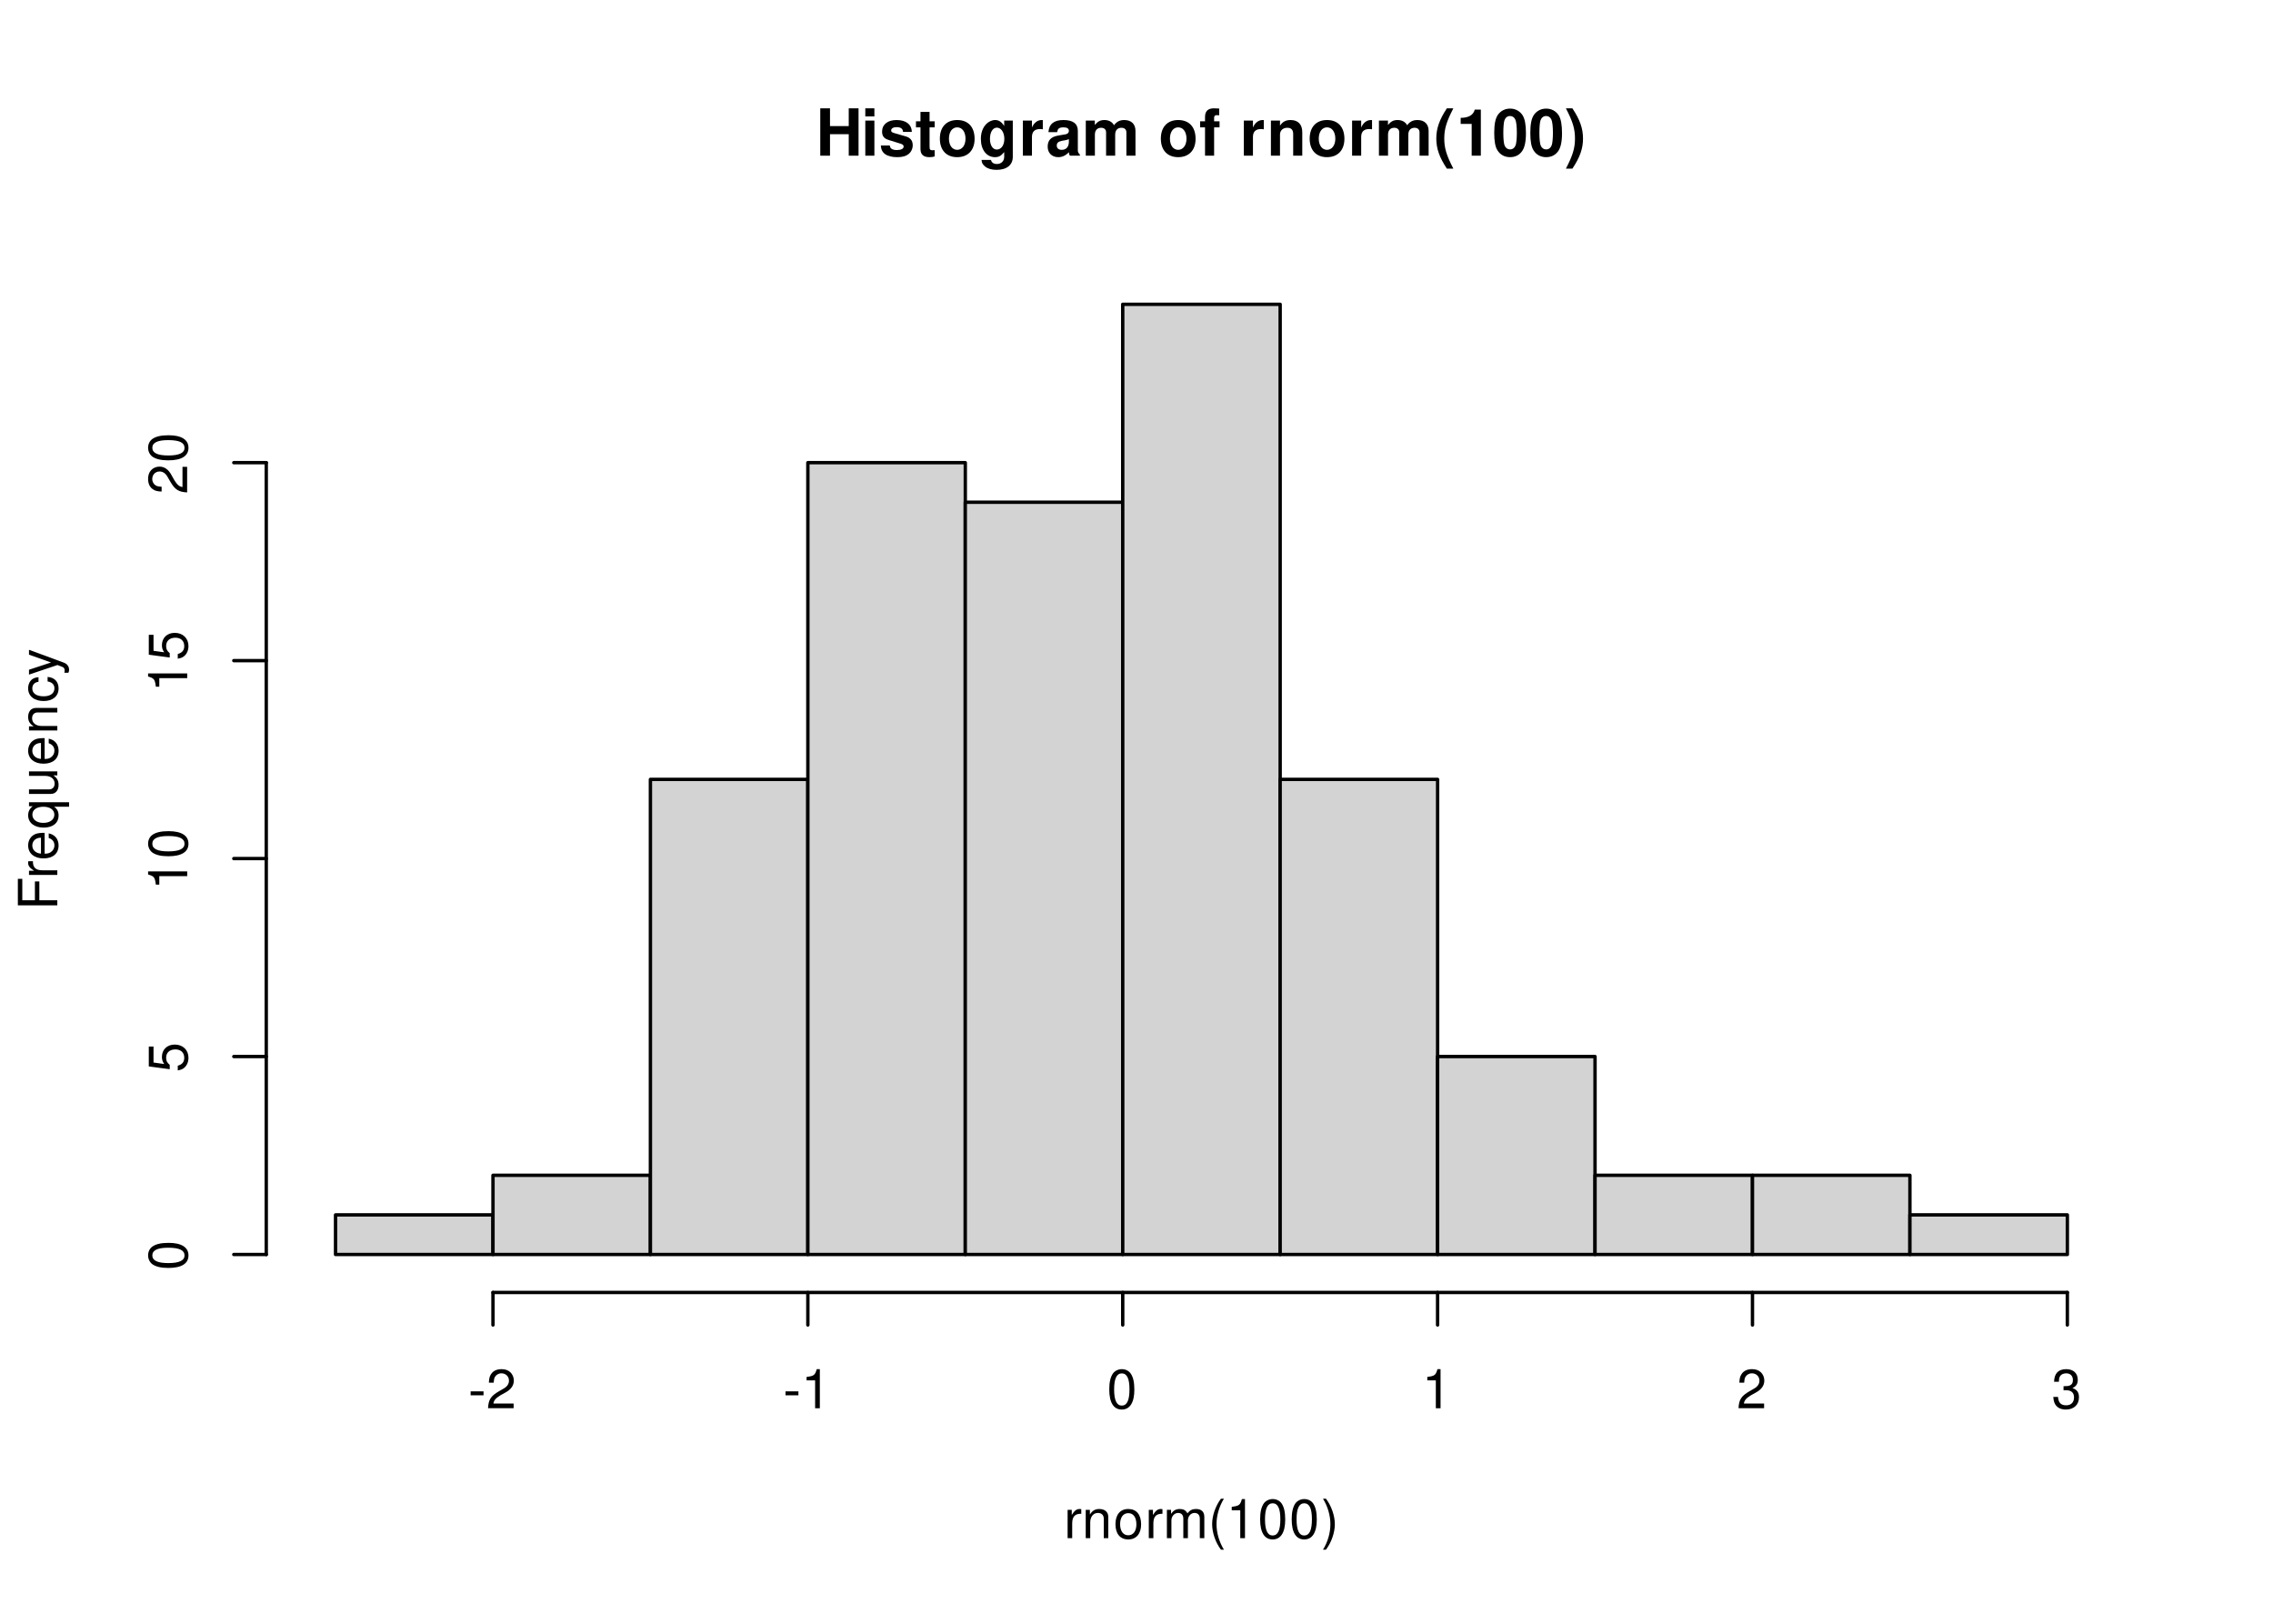
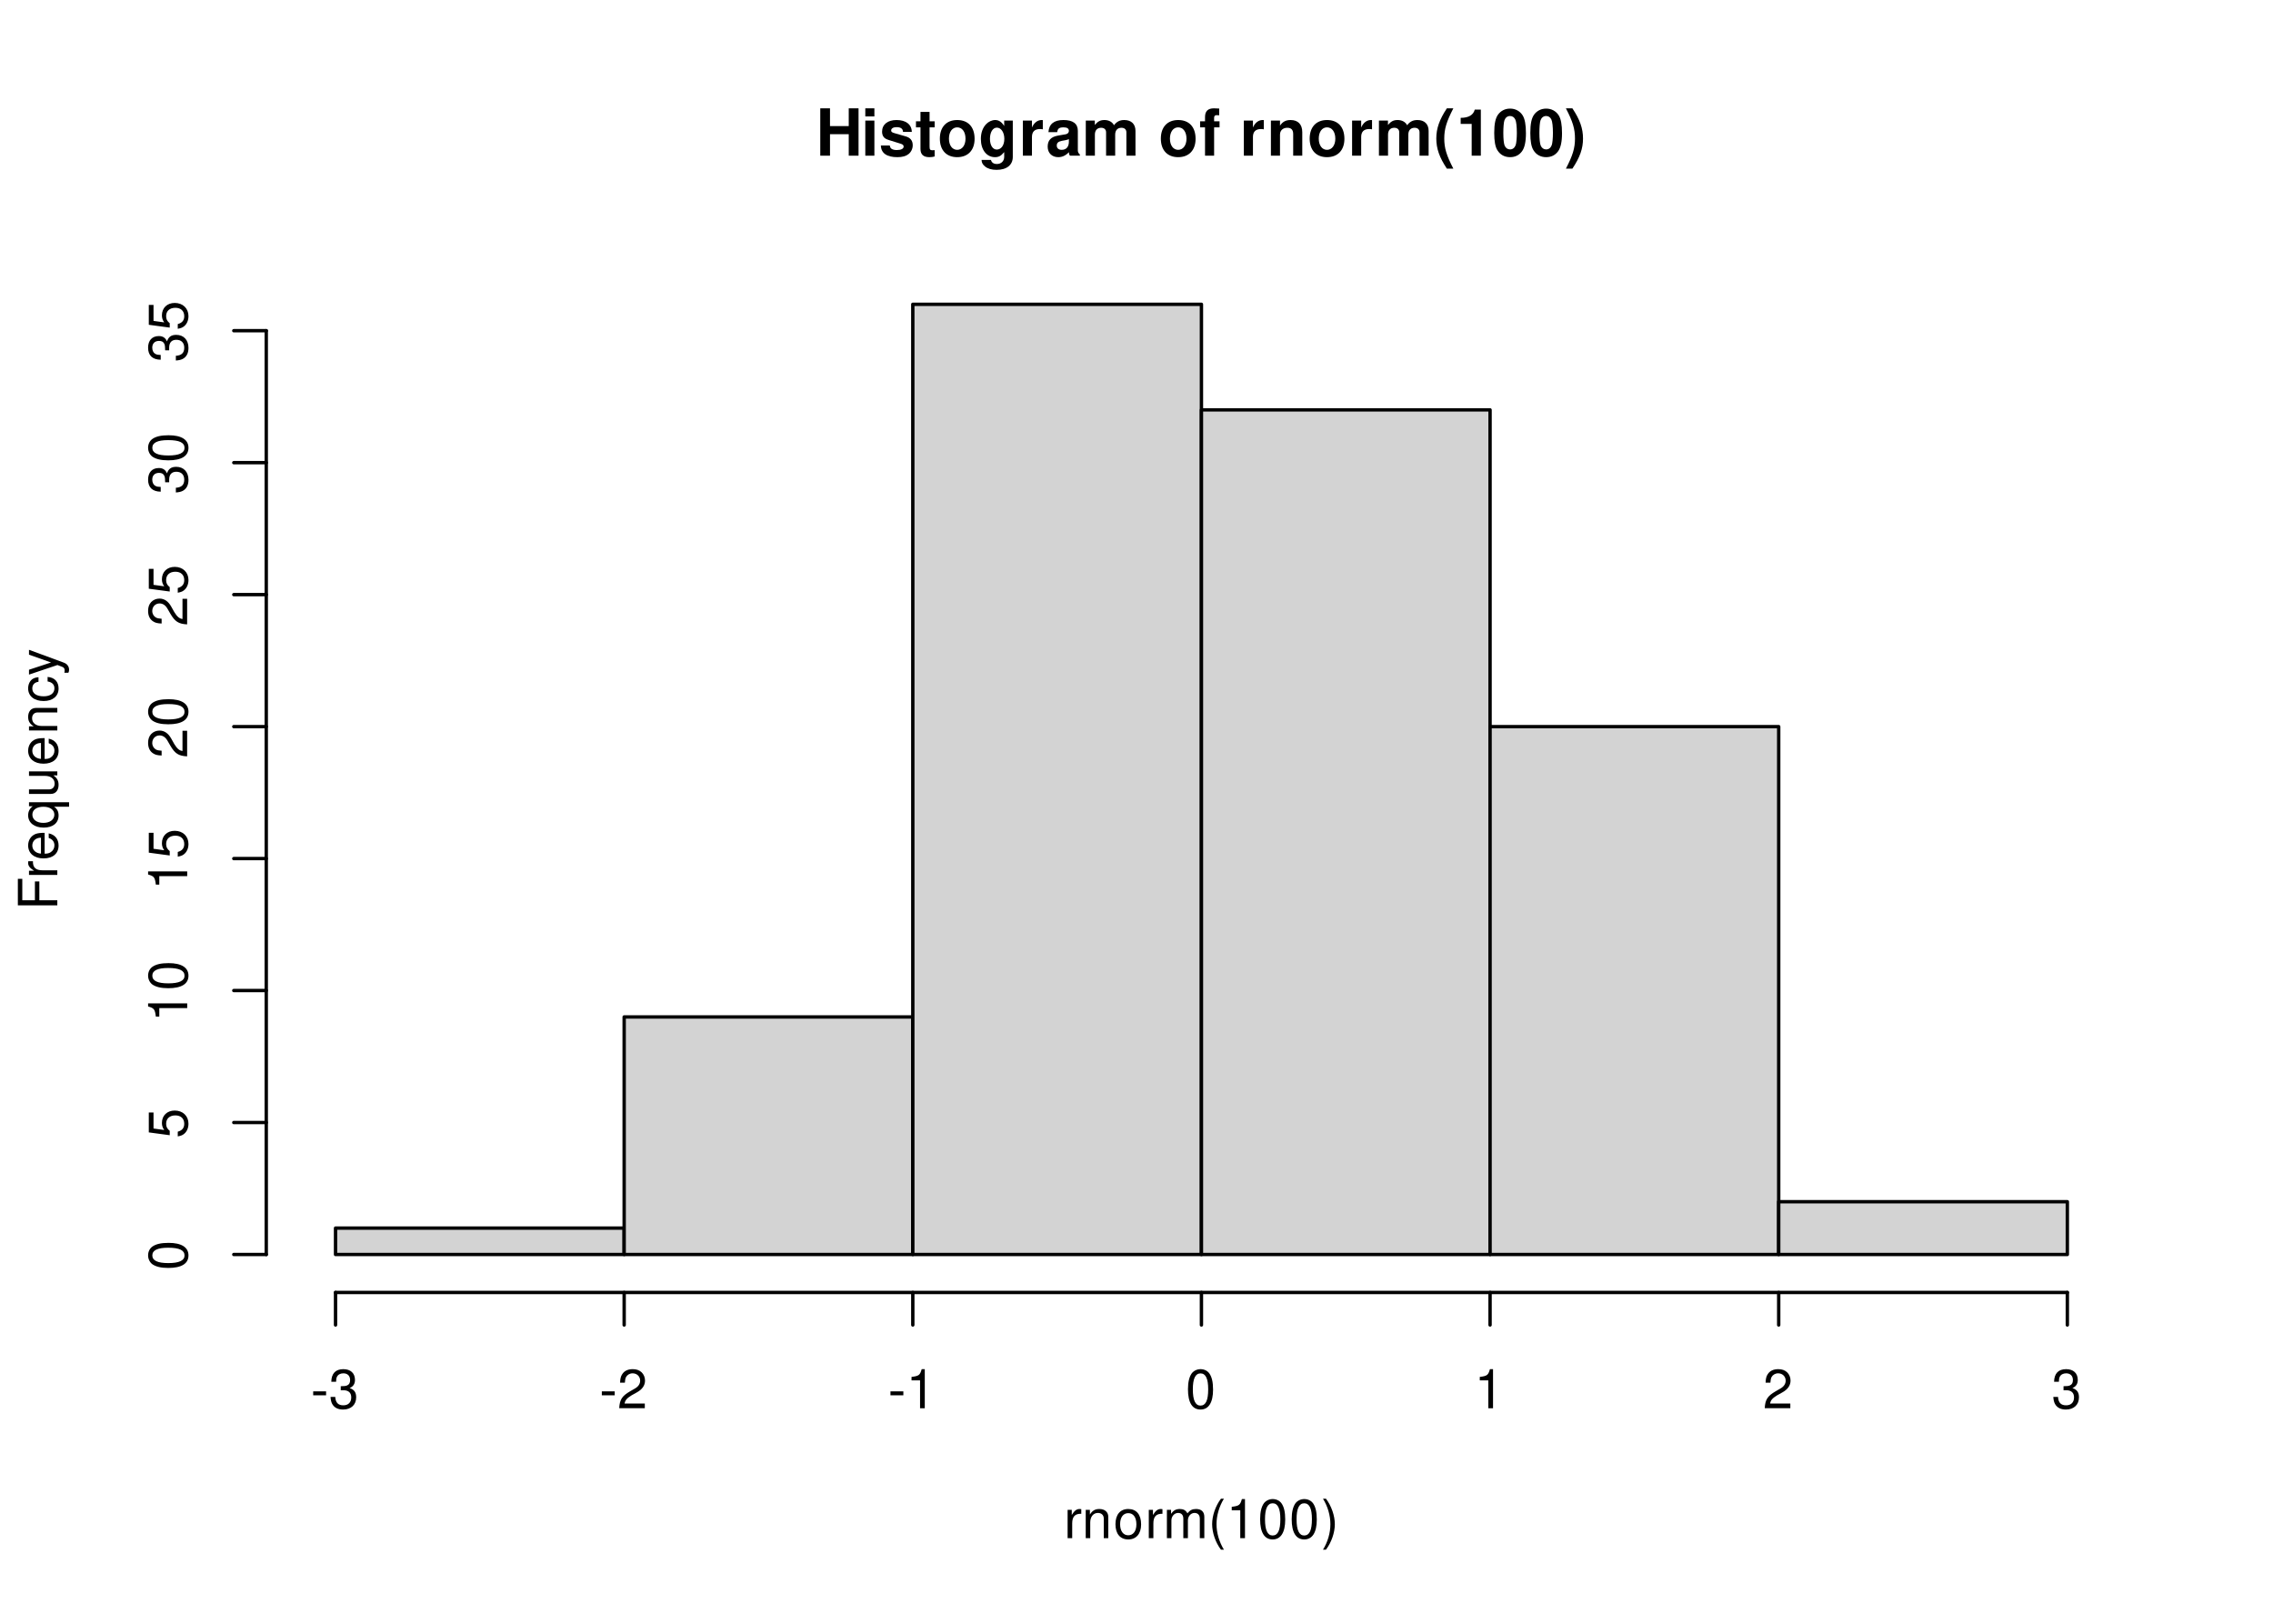
<svg xmlns="http://www.w3.org/2000/svg" xmlns:xlink="http://www.w3.org/1999/xlink" width="504pt" height="360pt" viewBox="0 0 504 360">
  <defs>
    <g>
      <g id="glyph-0-0">
        <path d="M 7.297 -4.766 L 7.297 0 L 9.469 0 L 9.469 -10.5 L 7.297 -10.5 L 7.297 -6.562 L 3.141 -6.562 L 3.141 -10.5 L 0.984 -10.5 L 0.984 0 L 3.141 0 L 3.141 -4.766 Z M 7.297 -4.766 " />
      </g>
      <g id="glyph-0-1">
        <path d="M 2.984 -7.781 L 0.969 -7.781 L 0.969 0 L 2.984 0 Z M 2.984 -10.5 L 0.969 -10.5 L 0.969 -8.703 L 2.984 -8.703 Z M 2.984 -10.5 " />
      </g>
      <g id="glyph-0-2">
        <path d="M 7.281 -5.266 C 7.25 -6.922 5.984 -7.906 3.891 -7.906 C 1.922 -7.906 0.688 -6.922 0.688 -5.312 C 0.688 -4.797 0.844 -4.344 1.125 -4.047 C 1.391 -3.781 1.641 -3.641 2.391 -3.406 L 4.797 -2.656 C 5.297 -2.5 5.469 -2.328 5.469 -2.016 C 5.469 -1.547 4.906 -1.25 3.969 -1.25 C 3.438 -1.25 3.047 -1.344 2.781 -1.531 C 2.562 -1.688 2.484 -1.844 2.391 -2.266 L 0.422 -2.266 C 0.469 -0.547 1.734 0.328 4.094 0.328 C 5.172 0.328 6 0.094 6.562 -0.359 C 7.141 -0.828 7.484 -1.547 7.484 -2.312 C 7.484 -3.312 6.984 -3.969 5.969 -4.266 L 3.422 -5 C 2.859 -5.172 2.703 -5.281 2.703 -5.609 C 2.703 -6.031 3.172 -6.328 3.875 -6.328 C 4.844 -6.328 5.312 -5.984 5.328 -5.266 Z M 7.281 -5.266 " />
      </g>
      <g id="glyph-0-3">
        <path d="M 4.344 -7.625 L 3.219 -7.625 L 3.219 -9.703 L 1.203 -9.703 L 1.203 -7.625 L 0.203 -7.625 L 0.203 -6.281 L 1.203 -6.281 L 1.203 -1.5 C 1.203 -0.281 1.844 0.328 3.172 0.328 C 3.625 0.328 3.969 0.281 4.344 0.172 L 4.344 -1.234 C 4.141 -1.203 4.031 -1.203 3.875 -1.203 C 3.344 -1.203 3.219 -1.359 3.219 -2.047 L 3.219 -6.281 L 4.344 -6.281 Z M 4.344 -7.625 " />
      </g>
      <g id="glyph-0-4">
        <path d="M 4.344 -7.906 C 1.953 -7.906 0.5 -6.344 0.5 -3.781 C 0.5 -1.219 1.953 0.328 4.344 0.328 C 6.734 0.328 8.203 -1.219 8.203 -3.734 C 8.203 -6.375 6.766 -7.906 4.344 -7.906 Z M 4.344 -6.281 C 5.453 -6.281 6.188 -5.281 6.188 -3.766 C 6.188 -2.312 5.438 -1.297 4.344 -1.297 C 3.25 -1.297 2.516 -2.297 2.516 -3.781 C 2.516 -5.281 3.25 -6.281 4.344 -6.281 Z M 4.344 -6.281 " />
      </g>
      <g id="glyph-0-5">
        <path d="M 5.766 -7.781 L 5.766 -6.578 C 5.203 -7.484 4.578 -7.906 3.766 -7.906 C 3.062 -7.906 2.312 -7.562 1.766 -7 C 1 -6.188 0.594 -5.078 0.594 -3.703 C 0.594 -1.312 1.859 0.328 3.719 0.328 C 4.547 0.328 5.062 0.062 5.766 -0.797 L 5.766 0.266 C 5.766 1.203 5.094 1.844 4.156 1.844 C 3.422 1.844 2.984 1.531 2.828 0.938 L 0.75 0.938 C 0.766 1.547 0.984 1.953 1.516 2.391 C 2.125 2.891 2.984 3.141 4.078 3.141 C 6.328 3.141 7.672 2.062 7.672 0.266 L 7.672 -7.781 Z M 4.141 -6.219 C 5.078 -6.219 5.797 -5.172 5.797 -3.734 C 5.797 -2.312 5.109 -1.359 4.109 -1.359 C 3.234 -1.359 2.609 -2.312 2.609 -3.734 C 2.609 -5.203 3.234 -6.219 4.141 -6.219 Z M 4.141 -6.219 " />
      </g>
      <g id="glyph-0-6">
        <path d="M 0.906 -7.781 L 0.906 0 L 2.922 0 L 2.922 -4.141 C 2.922 -5.312 3.516 -5.906 4.703 -5.906 C 4.906 -5.906 5.062 -5.891 5.328 -5.844 L 5.328 -7.891 C 5.219 -7.906 5.172 -7.906 5.078 -7.906 C 4.156 -7.906 3.375 -7.297 2.922 -6.25 L 2.922 -7.781 Z M 0.906 -7.781 " />
      </g>
      <g id="glyph-0-7">
        <path d="M 7.547 -0.25 C 7.203 -0.578 7.094 -0.812 7.094 -1.203 L 7.094 -5.516 C 7.094 -7.109 6 -7.906 3.906 -7.906 C 1.797 -7.906 0.703 -7.016 0.578 -5.219 L 2.516 -5.219 C 2.625 -6.016 2.953 -6.281 3.953 -6.281 C 4.719 -6.281 5.109 -6.016 5.109 -5.5 C 5.109 -5.25 4.984 -5.031 4.766 -4.891 C 4.5 -4.75 4.5 -4.75 3.5 -4.594 L 2.688 -4.453 C 1.156 -4.188 0.406 -3.406 0.406 -2 C 0.406 -0.609 1.344 0.328 2.766 0.328 C 3.625 0.328 4.406 -0.031 5.125 -0.781 C 5.125 -0.375 5.172 -0.234 5.359 0 L 7.547 0 Z M 5.109 -3.125 C 5.109 -1.953 4.531 -1.297 3.516 -1.297 C 2.844 -1.297 2.422 -1.656 2.422 -2.234 C 2.422 -2.844 2.734 -3.125 3.578 -3.297 L 4.266 -3.422 C 4.797 -3.531 4.891 -3.562 5.109 -3.672 Z M 5.109 -3.125 " />
      </g>
      <g id="glyph-0-8">
        <path d="M 0.859 -7.781 L 0.859 0 L 2.875 0 L 2.875 -4.672 C 2.875 -5.641 3.406 -6.188 4.266 -6.188 C 4.938 -6.188 5.359 -5.812 5.359 -5.188 L 5.359 0 L 7.375 0 L 7.375 -4.672 C 7.375 -5.625 7.891 -6.188 8.766 -6.188 C 9.438 -6.188 9.859 -5.812 9.859 -5.188 L 9.859 0 L 11.875 0 L 11.875 -5.5 C 11.875 -7.016 10.953 -7.906 9.391 -7.906 C 8.406 -7.906 7.719 -7.562 7.109 -6.75 C 6.734 -7.484 5.969 -7.906 5 -7.906 C 4.109 -7.906 3.531 -7.625 2.859 -6.812 L 2.859 -7.781 Z M 0.859 -7.781 " />
      </g>
      <g id="glyph-0-9">
</g>
      <g id="glyph-0-10">
        <path d="M 4.516 -7.625 L 3.312 -7.625 L 3.312 -8.391 C 3.312 -8.781 3.484 -8.984 3.859 -8.984 C 4.047 -8.984 4.234 -8.969 4.438 -8.953 L 4.438 -10.453 C 4 -10.484 3.594 -10.5 3.281 -10.5 C 1.938 -10.5 1.297 -9.875 1.297 -8.562 L 1.297 -7.625 L 0.203 -7.625 L 0.203 -6.281 L 1.297 -6.281 L 1.297 0 L 3.312 0 L 3.312 -6.281 L 4.516 -6.281 Z M 4.516 -7.625 " />
      </g>
      <g id="glyph-0-11">
        <path d="M 0.906 -7.781 L 0.906 0 L 2.922 0 L 2.922 -4.672 C 2.922 -5.594 3.562 -6.188 4.547 -6.188 C 5.422 -6.188 5.844 -5.719 5.844 -4.797 L 5.844 0 L 7.859 0 L 7.859 -5.219 C 7.859 -6.938 6.922 -7.906 5.266 -7.906 C 4.203 -7.906 3.5 -7.531 2.922 -6.656 L 2.922 -7.781 Z M 0.906 -7.781 " />
      </g>
      <g id="glyph-0-12">
        <path d="M 2.922 -10.5 C 1.266 -8 0.578 -6.031 0.578 -3.812 C 0.578 -1.578 1.266 0.375 2.922 2.875 L 4.359 2.875 C 2.828 -0.094 2.344 -1.688 2.344 -3.812 C 2.344 -5.938 2.844 -7.562 4.359 -10.5 Z M 2.922 -10.5 " />
      </g>
      <g id="glyph-0-13">
        <path d="M 3.422 -7.047 L 3.422 0 L 5.453 0 L 5.453 -10.219 L 4.109 -10.219 C 3.781 -9 2.734 -8.391 0.984 -8.391 L 0.984 -7.047 Z M 3.422 -7.047 " />
      </g>
      <g id="glyph-0-14">
        <path d="M 3.938 -10.438 C 2.844 -10.438 1.906 -9.969 1.281 -9.125 C 0.688 -8.328 0.422 -7.031 0.422 -5.047 C 0.422 -3.234 0.641 -1.953 1.141 -1.188 C 1.75 -0.203 2.734 0.328 3.938 0.328 C 5.047 0.328 5.953 -0.109 6.578 -0.969 C 7.156 -1.75 7.453 -3.062 7.453 -4.984 C 7.453 -6.859 7.219 -8.125 6.734 -8.922 C 6.125 -9.891 5.125 -10.438 3.938 -10.438 Z M 3.938 -8.797 C 4.453 -8.797 4.875 -8.516 5.109 -7.984 C 5.312 -7.547 5.438 -6.438 5.438 -5.031 C 5.438 -3.875 5.328 -2.75 5.172 -2.328 C 4.938 -1.734 4.516 -1.391 3.938 -1.391 C 3.406 -1.391 3 -1.672 2.75 -2.188 C 2.547 -2.625 2.438 -3.688 2.438 -5.062 C 2.438 -6.266 2.531 -7.422 2.688 -7.844 C 2.906 -8.453 3.359 -8.797 3.938 -8.797 Z M 3.938 -8.797 " />
      </g>
      <g id="glyph-0-15">
        <path d="M 1.75 2.875 C 3.422 0.375 4.109 -1.578 4.109 -3.797 C 4.109 -6.031 3.422 -8 1.75 -10.5 L 0.312 -10.5 C 1.859 -7.531 2.328 -5.938 2.328 -3.797 C 2.328 -1.688 1.844 -0.062 0.312 2.875 Z M 1.75 2.875 " />
      </g>
      <g id="glyph-1-0">
        <path d="M 0.828 -6.281 L 0.828 0 L 1.844 0 L 1.844 -3.266 C 1.844 -4.781 2.469 -5.453 3.859 -5.406 L 3.859 -6.438 C 3.688 -6.453 3.594 -6.469 3.469 -6.469 C 2.812 -6.469 2.328 -6.078 1.75 -5.141 L 1.75 -6.281 Z M 0.828 -6.281 " />
      </g>
      <g id="glyph-1-1">
        <path d="M 0.844 -6.281 L 0.844 0 L 1.844 0 L 1.844 -3.469 C 1.844 -4.75 2.516 -5.594 3.547 -5.594 C 4.344 -5.594 4.844 -5.109 4.844 -4.359 L 4.844 0 L 5.844 0 L 5.844 -4.75 C 5.844 -5.797 5.062 -6.469 3.859 -6.469 C 2.922 -6.469 2.312 -6.109 1.766 -5.234 L 1.766 -6.281 Z M 0.844 -6.281 " />
      </g>
      <g id="glyph-1-2">
        <path d="M 3.266 -6.469 C 1.484 -6.469 0.438 -5.203 0.438 -3.094 C 0.438 -0.969 1.484 0.281 3.281 0.281 C 5.047 0.281 6.125 -0.984 6.125 -3.047 C 6.125 -5.234 5.094 -6.469 3.266 -6.469 Z M 3.281 -5.547 C 4.406 -5.547 5.078 -4.625 5.078 -3.062 C 5.078 -1.578 4.375 -0.641 3.281 -0.641 C 2.156 -0.641 1.469 -1.578 1.469 -3.094 C 1.469 -4.625 2.156 -5.547 3.281 -5.547 Z M 3.281 -5.547 " />
      </g>
      <g id="glyph-1-3">
        <path d="M 0.844 -6.281 L 0.844 0 L 1.844 0 L 1.844 -3.953 C 1.844 -4.859 2.516 -5.594 3.328 -5.594 C 4.062 -5.594 4.484 -5.141 4.484 -4.328 L 4.484 0 L 5.5 0 L 5.5 -3.953 C 5.5 -4.859 6.156 -5.594 6.969 -5.594 C 7.703 -5.594 8.141 -5.125 8.141 -4.328 L 8.141 0 L 9.141 0 L 9.141 -4.719 C 9.141 -5.844 8.5 -6.469 7.312 -6.469 C 6.484 -6.469 5.969 -6.219 5.391 -5.516 C 5.016 -6.188 4.516 -6.469 3.703 -6.469 C 2.859 -6.469 2.297 -6.156 1.766 -5.406 L 1.766 -6.281 Z M 0.844 -6.281 " />
      </g>
      <g id="glyph-1-4">
        <path d="M 2.828 -8.75 C 1.625 -7.172 0.875 -4.984 0.875 -3.109 C 0.875 -1.219 1.625 0.969 2.828 2.547 L 3.484 2.547 C 2.438 0.828 1.844 -1.188 1.844 -3.109 C 1.844 -5.016 2.438 -7.047 3.484 -8.75 Z M 2.828 -8.75 " />
      </g>
      <g id="glyph-1-5">
        <path d="M 3.109 -6.188 L 3.109 0 L 4.156 0 L 4.156 -8.672 L 3.469 -8.672 C 3.094 -7.344 2.859 -7.156 1.219 -6.953 L 1.219 -6.188 Z M 3.109 -6.188 " />
      </g>
      <g id="glyph-1-6">
        <path d="M 3.297 -8.672 C 2.516 -8.672 1.781 -8.312 1.344 -7.734 C 0.797 -6.953 0.516 -5.812 0.516 -4.203 C 0.516 -1.266 1.469 0.281 3.297 0.281 C 5.094 0.281 6.078 -1.266 6.078 -4.125 C 6.078 -5.812 5.812 -6.938 5.25 -7.734 C 4.812 -8.328 4.109 -8.672 3.297 -8.672 Z M 3.297 -7.734 C 4.438 -7.734 5 -6.578 5 -4.219 C 5 -1.75 4.453 -0.594 3.281 -0.594 C 2.156 -0.594 1.594 -1.797 1.594 -4.188 C 1.594 -6.578 2.156 -7.734 3.297 -7.734 Z M 3.297 -7.734 " />
      </g>
      <g id="glyph-1-7">
        <path d="M 1.109 2.547 C 2.312 0.969 3.078 -1.219 3.078 -3.094 C 3.078 -4.984 2.312 -7.172 1.109 -8.75 L 0.453 -8.75 C 1.516 -7.031 2.094 -5.016 2.094 -3.094 C 2.094 -1.188 1.516 0.844 0.453 2.547 Z M 1.109 2.547 " />
      </g>
      <g id="glyph-1-8">
        <path d="M 3.406 -3.75 L 0.547 -3.75 L 0.547 -2.875 L 3.406 -2.875 Z M 3.406 -3.75 " />
      </g>
      <g id="glyph-1-9">
+         <path d="M 2.656 -4 L 3.234 -4 C 4.375 -4 4.984 -3.453 4.984 -2.406 C 4.984 -1.312 4.328 -0.656 3.234 -0.656 C 2.078 -0.656 1.516 -1.25 1.438 -2.516 L 0.391 -2.516 C 0.438 -1.828 0.547 -1.375 0.75 -0.984 C 1.203 -0.141 2.031 0.281 3.188 0.281 C 4.938 0.281 6.078 -0.781 6.078 -2.422 C 6.078 -3.531 5.656 -4.125 4.625 -4.484 C 5.422 -4.812 5.812 -5.406 5.812 -6.281 C 5.812 -7.781 4.844 -8.672 3.234 -8.672 C 1.516 -8.672 0.594 -7.719 0.562 -5.875 L 1.625 -5.875 C 1.625 -6.406 1.688 -6.703 1.812 -6.969 C 2.047 -7.469 2.578 -7.75 3.234 -7.75 C 4.172 -7.75 4.734 -7.188 4.734 -6.25 C 4.734 -5.641 4.531 -5.266 4.062 -5.062 C 3.766 -4.938 3.391 -4.891 2.656 -4.891 Z M 2.656 -4 " />
+       </g>
+       <g id="glyph-1-10">
        <path d="M 6.078 -1.047 L 1.594 -1.047 C 1.703 -1.766 2.094 -2.219 3.125 -2.859 L 4.328 -3.531 C 5.516 -4.188 6.125 -5.078 6.125 -6.141 C 6.125 -6.859 5.844 -7.531 5.344 -8 C 4.844 -8.453 4.219 -8.672 3.406 -8.672 C 2.328 -8.672 1.531 -8.297 1.062 -7.547 C 0.75 -7.094 0.625 -6.547 0.594 -5.672 L 1.656 -5.672 C 1.688 -6.266 1.766 -6.609 1.906 -6.906 C 2.188 -7.422 2.734 -7.75 3.375 -7.75 C 4.328 -7.75 5.047 -7.062 5.047 -6.125 C 5.047 -5.422 4.656 -4.828 3.906 -4.391 L 2.797 -3.75 C 1.016 -2.719 0.5 -1.906 0.406 -0.016 L 6.078 -0.016 Z M 6.078 -1.047 " />
-       </g>
-       <g id="glyph-1-10">
-         <path d="M 2.656 -4 L 3.234 -4 C 4.375 -4 4.984 -3.453 4.984 -2.406 C 4.984 -1.312 4.328 -0.656 3.234 -0.656 C 2.078 -0.656 1.516 -1.25 1.438 -2.516 L 0.391 -2.516 C 0.438 -1.828 0.547 -1.375 0.75 -0.984 C 1.203 -0.141 2.031 0.281 3.188 0.281 C 4.938 0.281 6.078 -0.781 6.078 -2.422 C 6.078 -3.531 5.656 -4.125 4.625 -4.484 C 5.422 -4.812 5.812 -5.406 5.812 -6.281 C 5.812 -7.781 4.844 -8.672 3.234 -8.672 C 1.516 -8.672 0.594 -7.719 0.562 -5.875 L 1.625 -5.875 C 1.625 -6.406 1.688 -6.703 1.812 -6.969 C 2.047 -7.469 2.578 -7.75 3.234 -7.75 C 4.172 -7.75 4.734 -7.188 4.734 -6.25 C 4.734 -5.641 4.531 -5.266 4.062 -5.062 C 3.766 -4.938 3.391 -4.891 2.656 -4.891 Z M 2.656 -4 " />
      </g>
      <g id="glyph-2-0">
        <path d="M -3.984 -2.203 L -3.984 -6.375 L -4.969 -6.375 L -4.969 -2.203 L -7.766 -2.203 L -7.766 -6.953 L -8.75 -6.953 L -8.75 -1.078 L 0 -1.078 L 0 -2.203 Z M -3.984 -2.203 " />
      </g>
      <g id="glyph-2-1">
        <path d="M -6.281 -0.828 L 0 -0.828 L 0 -1.844 L -3.266 -1.844 C -4.781 -1.844 -5.453 -2.469 -5.406 -3.859 L -6.438 -3.859 C -6.453 -3.688 -6.469 -3.594 -6.469 -3.469 C -6.469 -2.812 -6.078 -2.328 -5.141 -1.75 L -6.281 -1.75 Z M -6.281 -0.828 " />
      </g>
      <g id="glyph-2-2">
        <path d="M -2.812 -6.156 C -3.766 -6.156 -4.344 -6.078 -4.812 -5.906 C -5.844 -5.5 -6.469 -4.531 -6.469 -3.359 C -6.469 -1.609 -5.141 -0.484 -3.062 -0.484 C -0.984 -0.484 0.281 -1.562 0.281 -3.344 C 0.281 -4.781 -0.547 -5.766 -1.906 -6.031 L -1.906 -5.016 C -1.078 -4.734 -0.641 -4.172 -0.641 -3.375 C -0.641 -2.734 -0.938 -2.203 -1.469 -1.859 C -1.828 -1.625 -2.188 -1.531 -2.812 -1.531 Z M -3.625 -1.547 C -4.781 -1.625 -5.547 -2.344 -5.547 -3.344 C -5.547 -4.375 -4.75 -5.078 -3.625 -5.078 Z M -3.625 -1.547 " />
      </g>
      <g id="glyph-2-3">
        <path d="M 2.609 -5.938 L -6.281 -5.938 L -6.281 -5.047 L -5.453 -5.047 C -6.109 -4.578 -6.469 -3.875 -6.469 -3.047 C -6.469 -1.391 -5.109 -0.312 -3.031 -0.312 C -0.984 -0.312 0.281 -1.328 0.281 -3 C 0.281 -3.875 -0.031 -4.469 -0.719 -4.938 L 2.609 -4.938 Z M -5.531 -3.188 C -5.531 -4.266 -4.578 -4.938 -3.062 -4.938 C -1.625 -4.938 -0.656 -4.25 -0.656 -3.188 C -0.656 -2.094 -1.625 -1.359 -3.094 -1.359 C -4.562 -1.359 -5.531 -2.094 -5.531 -3.188 Z M -5.531 -3.188 " />
      </g>
      <g id="glyph-2-4">
        <path d="M 0 -5.781 L -6.281 -5.781 L -6.281 -4.781 L -2.719 -4.781 C -1.438 -4.781 -0.594 -4.109 -0.594 -3.078 C -0.594 -2.281 -1.078 -1.781 -1.844 -1.781 L -6.281 -1.781 L -6.281 -0.781 L -1.438 -0.781 C -0.391 -0.781 0.281 -1.562 0.281 -2.781 C 0.281 -3.703 -0.047 -4.297 -0.875 -4.891 L 0 -4.891 Z M 0 -5.781 " />
      </g>
      <g id="glyph-2-5">
        <path d="M -6.281 -0.844 L 0 -0.844 L 0 -1.844 L -3.469 -1.844 C -4.75 -1.844 -5.594 -2.516 -5.594 -3.547 C -5.594 -4.344 -5.109 -4.844 -4.359 -4.844 L 0 -4.844 L 0 -5.844 L -4.75 -5.844 C -5.797 -5.844 -6.469 -5.062 -6.469 -3.859 C -6.469 -2.922 -6.109 -2.312 -5.234 -1.766 L -6.281 -1.766 Z M -6.281 -0.844 " />
      </g>
      <g id="glyph-2-6">
        <path d="M -4.172 -5.656 C -4.781 -5.609 -5.188 -5.469 -5.531 -5.234 C -6.125 -4.797 -6.469 -4.047 -6.469 -3.172 C -6.469 -1.469 -5.125 -0.375 -3.031 -0.375 C -1.016 -0.375 0.281 -1.453 0.281 -3.156 C 0.281 -4.656 -0.625 -5.609 -2.156 -5.719 L -2.156 -4.719 C -1.156 -4.547 -0.641 -4.031 -0.641 -3.188 C -0.641 -2.078 -1.547 -1.422 -3.031 -1.422 C -4.609 -1.422 -5.547 -2.062 -5.547 -3.156 C -5.547 -4 -5.047 -4.531 -4.172 -4.641 Z M -4.172 -5.656 " />
      </g>
      <g id="glyph-2-7">
        <path d="M -6.281 -4.656 L -1.391 -2.922 L -6.281 -1.312 L -6.281 -0.234 L 0.031 -2.359 L 1.016 -1.984 C 1.469 -1.812 1.625 -1.594 1.625 -1.172 C 1.625 -1.016 1.609 -0.859 1.562 -0.641 L 2.453 -0.641 C 2.562 -0.859 2.609 -1.062 2.609 -1.312 C 2.609 -1.641 2.516 -1.984 2.312 -2.25 C 2.094 -2.562 1.828 -2.75 1.312 -2.938 L -6.281 -5.734 Z M -6.281 -4.656 " />
      </g>
      <g id="glyph-2-8">
        <path d="M -8.672 -3.297 C -8.672 -2.516 -8.312 -1.781 -7.734 -1.344 C -6.953 -0.797 -5.812 -0.516 -4.203 -0.516 C -1.266 -0.516 0.281 -1.469 0.281 -3.297 C 0.281 -5.094 -1.266 -6.078 -4.125 -6.078 C -5.812 -6.078 -6.938 -5.812 -7.734 -5.25 C -8.328 -4.812 -8.672 -4.109 -8.672 -3.297 Z M -7.734 -3.297 C -7.734 -4.438 -6.578 -5 -4.219 -5 C -1.75 -5 -0.594 -4.453 -0.594 -3.281 C -0.594 -2.156 -1.797 -1.594 -4.188 -1.594 C -6.578 -1.594 -7.734 -2.156 -7.734 -3.297 Z M -7.734 -3.297 " />
      </g>
      <g id="glyph-2-9">
        <path d="M -8.516 -5.719 L -8.516 -1.312 L -3.875 -0.688 L -3.875 -1.656 C -4.469 -2.141 -4.672 -2.562 -4.672 -3.234 C -4.672 -4.375 -3.891 -5.078 -2.625 -5.078 C -1.406 -5.078 -0.656 -4.375 -0.656 -3.219 C -0.656 -2.297 -1.125 -1.734 -2.094 -1.469 L -2.094 -0.422 C -1.391 -0.562 -1.062 -0.688 -0.75 -0.938 C -0.094 -1.422 0.281 -2.281 0.281 -3.234 C 0.281 -4.953 -0.969 -6.156 -2.766 -6.156 C -4.453 -6.156 -5.609 -5.047 -5.609 -3.406 C -5.609 -2.812 -5.453 -2.328 -5.094 -1.844 L -7.469 -2.172 L -7.469 -5.719 Z M -8.516 -5.719 " />
      </g>
      <g id="glyph-2-10">
        <path d="M -6.188 -3.109 L 0 -3.109 L 0 -4.156 L -8.672 -4.156 L -8.672 -3.469 C -7.344 -3.094 -7.156 -2.859 -6.953 -1.219 L -6.188 -1.219 Z M -6.188 -3.109 " />
      </g>
      <g id="glyph-2-11">
        <path d="M -1.047 -6.078 L -1.047 -1.594 C -1.766 -1.703 -2.219 -2.094 -2.859 -3.125 L -3.531 -4.328 C -4.188 -5.516 -5.078 -6.125 -6.141 -6.125 C -6.859 -6.125 -7.531 -5.844 -8 -5.344 C -8.453 -4.844 -8.672 -4.219 -8.672 -3.406 C -8.672 -2.328 -8.297 -1.531 -7.547 -1.062 C -7.094 -0.75 -6.547 -0.625 -5.672 -0.594 L -5.672 -1.656 C -6.266 -1.688 -6.609 -1.766 -6.906 -1.906 C -7.422 -2.188 -7.75 -2.734 -7.75 -3.375 C -7.75 -4.328 -7.062 -5.047 -6.125 -5.047 C -5.422 -5.047 -4.828 -4.656 -4.391 -3.906 L -3.75 -2.797 C -2.719 -1.016 -1.906 -0.5 -0.016 -0.406 L -0.016 -6.078 Z M -1.047 -6.078 " />
+       </g>
+       <g id="glyph-2-12">
+         <path d="M -4 -2.656 L -4 -3.234 C -4 -4.375 -3.453 -4.984 -2.406 -4.984 C -1.312 -4.984 -0.656 -4.328 -0.656 -3.234 C -0.656 -2.078 -1.25 -1.516 -2.516 -1.438 L -2.516 -0.391 C -1.828 -0.438 -1.375 -0.547 -0.984 -0.75 C -0.141 -1.203 0.281 -2.031 0.281 -3.188 C 0.281 -4.938 -0.781 -6.078 -2.422 -6.078 C -3.531 -6.078 -4.125 -5.656 -4.484 -4.625 C -4.812 -5.422 -5.406 -5.812 -6.281 -5.812 C -7.781 -5.812 -8.672 -4.844 -8.672 -3.234 C -8.672 -1.516 -7.719 -0.594 -5.875 -0.562 L -5.875 -1.625 C -6.406 -1.625 -6.703 -1.688 -6.969 -1.812 C -7.469 -2.047 -7.75 -2.578 -7.75 -3.234 C -7.75 -4.172 -7.188 -4.734 -6.25 -4.734 C -5.641 -4.734 -5.266 -4.531 -5.062 -4.062 C -4.938 -3.766 -4.891 -3.391 -4.891 -2.656 Z M -4 -2.656 " />
      </g>
    </g>
  </defs>
  <rect x="-50.4" y="-36" width="604.8" height="432" fill="rgb(100%, 100%, 100%)" fill-opacity="1" />
  <g fill="rgb(0%, 0%, 0%)" fill-opacity="1">
    <use xlink:href="#glyph-0-0" x="180.898" y="34.517" />
    <use xlink:href="#glyph-0-1" x="190.898" y="34.517" />
    <use xlink:href="#glyph-0-2" x="194.898" y="34.517" />
    <use xlink:href="#glyph-0-3" x="202.898" y="34.517" />
    <use xlink:href="#glyph-0-4" x="207.898" y="34.517" />
    <use xlink:href="#glyph-0-5" x="216.898" y="34.517" />
    <use xlink:href="#glyph-0-6" x="225.898" y="34.517" />
    <use xlink:href="#glyph-0-7" x="231.898" y="34.517" />
    <use xlink:href="#glyph-0-8" x="239.898" y="34.517" />
    <use xlink:href="#glyph-0-9" x="252.898" y="34.517" />
    <use xlink:href="#glyph-0-4" x="256.898" y="34.517" />
    <use xlink:href="#glyph-0-10" x="265.898" y="34.517" />
    <use xlink:href="#glyph-0-9" x="270.898" y="34.517" />
    <use xlink:href="#glyph-0-6" x="274.898" y="34.517" />
    <use xlink:href="#glyph-0-11" x="280.898" y="34.517" />
    <use xlink:href="#glyph-0-4" x="289.898" y="34.517" />
    <use xlink:href="#glyph-0-6" x="298.898" y="34.517" />
    <use xlink:href="#glyph-0-8" x="304.898" y="34.517" />
    <use xlink:href="#glyph-0-12" x="317.898" y="34.517" />
    <use xlink:href="#glyph-0-13" x="322.898" y="34.517" />
    <use xlink:href="#glyph-0-14" x="330.898" y="34.517" />
    <use xlink:href="#glyph-0-14" x="338.898" y="34.517" />
    <use xlink:href="#glyph-0-15" x="346.898" y="34.517" />
  </g>
  <g fill="rgb(0%, 0%, 0%)" fill-opacity="1">
    <use xlink:href="#glyph-1-0" x="235.898" y="341.029" />
    <use xlink:href="#glyph-1-1" x="239.898" y="341.029" />
    <use xlink:href="#glyph-1-2" x="246.898" y="341.029" />
    <use xlink:href="#glyph-1-0" x="253.898" y="341.029" />
    <use xlink:href="#glyph-1-3" x="257.898" y="341.029" />
    <use xlink:href="#glyph-1-4" x="267.898" y="341.029" />
    <use xlink:href="#glyph-1-5" x="271.898" y="341.029" />
    <use xlink:href="#glyph-1-6" x="278.898" y="341.029" />
    <use xlink:href="#glyph-1-6" x="285.898" y="341.029" />
    <use xlink:href="#glyph-1-7" x="292.898" y="341.029" />
  </g>
  <g fill="rgb(0%, 0%, 0%)" fill-opacity="1">
    <use xlink:href="#glyph-2-0" x="12.709" y="201.801" />
    <use xlink:href="#glyph-2-1" x="12.709" y="194.801" />
    <use xlink:href="#glyph-2-2" x="12.709" y="190.801" />
    <use xlink:href="#glyph-2-3" x="12.709" y="183.801" />
    <use xlink:href="#glyph-2-4" x="12.709" y="176.801" />
    <use xlink:href="#glyph-2-2" x="12.709" y="169.801" />
    <use xlink:href="#glyph-2-5" x="12.709" y="162.801" />
    <use xlink:href="#glyph-2-6" x="12.709" y="155.801" />
    <use xlink:href="#glyph-2-7" x="12.709" y="149.801" />
  </g>
-   <path fill="none" stroke-width="0.75" stroke-linecap="round" stroke-linejoin="round" stroke="rgb(0%, 0%, 0%)" stroke-opacity="1" stroke-miterlimit="10" d="M 109.309 286.559 L 458.398 286.559 " />
-   <path fill="none" stroke-width="0.75" stroke-linecap="round" stroke-linejoin="round" stroke="rgb(0%, 0%, 0%)" stroke-opacity="1" stroke-miterlimit="10" d="M 109.309 286.559 L 109.309 293.762 " />
-   <path fill="none" stroke-width="0.75" stroke-linecap="round" stroke-linejoin="round" stroke="rgb(0%, 0%, 0%)" stroke-opacity="1" stroke-miterlimit="10" d="M 179.129 286.559 L 179.129 293.762 " />
-   <path fill="none" stroke-width="0.75" stroke-linecap="round" stroke-linejoin="round" stroke="rgb(0%, 0%, 0%)" stroke-opacity="1" stroke-miterlimit="10" d="M 248.945 286.559 L 248.945 293.762 " />
-   <path fill="none" stroke-width="0.75" stroke-linecap="round" stroke-linejoin="round" stroke="rgb(0%, 0%, 0%)" stroke-opacity="1" stroke-miterlimit="10" d="M 318.762 286.559 L 318.762 293.762 " />
-   <path fill="none" stroke-width="0.75" stroke-linecap="round" stroke-linejoin="round" stroke="rgb(0%, 0%, 0%)" stroke-opacity="1" stroke-miterlimit="10" d="M 388.582 286.559 L 388.582 293.762 " />
+   <path fill="none" stroke-width="0.75" stroke-linecap="round" stroke-linejoin="round" stroke="rgb(0%, 0%, 0%)" stroke-opacity="1" stroke-miterlimit="10" d="M 74.398 286.559 L 458.398 286.559 " />
+   <path fill="none" stroke-width="0.75" stroke-linecap="round" stroke-linejoin="round" stroke="rgb(0%, 0%, 0%)" stroke-opacity="1" stroke-miterlimit="10" d="M 74.398 286.559 L 74.398 293.762 " />
+   <path fill="none" stroke-width="0.75" stroke-linecap="round" stroke-linejoin="round" stroke="rgb(0%, 0%, 0%)" stroke-opacity="1" stroke-miterlimit="10" d="M 138.398 286.559 L 138.398 293.762 " />
+   <path fill="none" stroke-width="0.75" stroke-linecap="round" stroke-linejoin="round" stroke="rgb(0%, 0%, 0%)" stroke-opacity="1" stroke-miterlimit="10" d="M 202.398 286.559 L 202.398 293.762 " />
+   <path fill="none" stroke-width="0.75" stroke-linecap="round" stroke-linejoin="round" stroke="rgb(0%, 0%, 0%)" stroke-opacity="1" stroke-miterlimit="10" d="M 266.398 286.559 L 266.398 293.762 " />
+   <path fill="none" stroke-width="0.75" stroke-linecap="round" stroke-linejoin="round" stroke="rgb(0%, 0%, 0%)" stroke-opacity="1" stroke-miterlimit="10" d="M 330.398 286.559 L 330.398 293.762 " />
+   <path fill="none" stroke-width="0.75" stroke-linecap="round" stroke-linejoin="round" stroke="rgb(0%, 0%, 0%)" stroke-opacity="1" stroke-miterlimit="10" d="M 394.398 286.559 L 394.398 293.762 " />
  <path fill="none" stroke-width="0.75" stroke-linecap="round" stroke-linejoin="round" stroke="rgb(0%, 0%, 0%)" stroke-opacity="1" stroke-miterlimit="10" d="M 458.398 286.559 L 458.398 293.762 " />
  <g fill="rgb(0%, 0%, 0%)" fill-opacity="1">
-     <use xlink:href="#glyph-1-8" x="103.809" y="312.229" />
-     <use xlink:href="#glyph-1-9" x="107.809" y="312.229" />
-   </g>
-   <g fill="rgb(0%, 0%, 0%)" fill-opacity="1">
-     <use xlink:href="#glyph-1-8" x="173.629" y="312.229" />
-     <use xlink:href="#glyph-1-5" x="177.629" y="312.229" />
-   </g>
-   <g fill="rgb(0%, 0%, 0%)" fill-opacity="1">
-     <use xlink:href="#glyph-1-6" x="245.445" y="312.229" />
-   </g>
-   <g fill="rgb(0%, 0%, 0%)" fill-opacity="1">
-     <use xlink:href="#glyph-1-5" x="315.262" y="312.229" />
-   </g>
-   <g fill="rgb(0%, 0%, 0%)" fill-opacity="1">
-     <use xlink:href="#glyph-1-9" x="385.082" y="312.229" />
-   </g>
-   <g fill="rgb(0%, 0%, 0%)" fill-opacity="1">
-     <use xlink:href="#glyph-1-10" x="454.898" y="312.229" />
-   </g>
-   <path fill="none" stroke-width="0.75" stroke-linecap="round" stroke-linejoin="round" stroke="rgb(0%, 0%, 0%)" stroke-opacity="1" stroke-miterlimit="10" d="M 59.039 278.133 L 59.039 102.578 " />
+     <use xlink:href="#glyph-1-8" x="68.898" y="312.229" />
+     <use xlink:href="#glyph-1-9" x="72.898" y="312.229" />
+   </g>
+   <g fill="rgb(0%, 0%, 0%)" fill-opacity="1">
+     <use xlink:href="#glyph-1-8" x="132.898" y="312.229" />
+     <use xlink:href="#glyph-1-10" x="136.898" y="312.229" />
+   </g>
+   <g fill="rgb(0%, 0%, 0%)" fill-opacity="1">
+     <use xlink:href="#glyph-1-8" x="196.898" y="312.229" />
+     <use xlink:href="#glyph-1-5" x="200.898" y="312.229" />
+   </g>
+   <g fill="rgb(0%, 0%, 0%)" fill-opacity="1">
+     <use xlink:href="#glyph-1-6" x="262.898" y="312.229" />
+   </g>
+   <g fill="rgb(0%, 0%, 0%)" fill-opacity="1">
+     <use xlink:href="#glyph-1-5" x="326.898" y="312.229" />
+   </g>
+   <g fill="rgb(0%, 0%, 0%)" fill-opacity="1">
+     <use xlink:href="#glyph-1-10" x="390.898" y="312.229" />
+   </g>
+   <g fill="rgb(0%, 0%, 0%)" fill-opacity="1">
+     <use xlink:href="#glyph-1-9" x="454.898" y="312.229" />
+   </g>
+   <path fill="none" stroke-width="0.75" stroke-linecap="round" stroke-linejoin="round" stroke="rgb(0%, 0%, 0%)" stroke-opacity="1" stroke-miterlimit="10" d="M 59.039 278.133 L 59.039 73.32 " />
  <path fill="none" stroke-width="0.75" stroke-linecap="round" stroke-linejoin="round" stroke="rgb(0%, 0%, 0%)" stroke-opacity="1" stroke-miterlimit="10" d="M 59.039 278.133 L 51.84 278.133 " />
-   <path fill="none" stroke-width="0.75" stroke-linecap="round" stroke-linejoin="round" stroke="rgb(0%, 0%, 0%)" stroke-opacity="1" stroke-miterlimit="10" d="M 59.039 234.246 L 51.84 234.246 " />
+   <path fill="none" stroke-width="0.75" stroke-linecap="round" stroke-linejoin="round" stroke="rgb(0%, 0%, 0%)" stroke-opacity="1" stroke-miterlimit="10" d="M 59.039 248.875 L 51.84 248.875 " />
+   <path fill="none" stroke-width="0.75" stroke-linecap="round" stroke-linejoin="round" stroke="rgb(0%, 0%, 0%)" stroke-opacity="1" stroke-miterlimit="10" d="M 59.039 219.613 L 51.84 219.613 " />
  <path fill="none" stroke-width="0.75" stroke-linecap="round" stroke-linejoin="round" stroke="rgb(0%, 0%, 0%)" stroke-opacity="1" stroke-miterlimit="10" d="M 59.039 190.355 L 51.84 190.355 " />
-   <path fill="none" stroke-width="0.75" stroke-linecap="round" stroke-linejoin="round" stroke="rgb(0%, 0%, 0%)" stroke-opacity="1" stroke-miterlimit="10" d="M 59.039 146.465 L 51.84 146.465 " />
+   <path fill="none" stroke-width="0.75" stroke-linecap="round" stroke-linejoin="round" stroke="rgb(0%, 0%, 0%)" stroke-opacity="1" stroke-miterlimit="10" d="M 59.039 161.098 L 51.84 161.098 " />
+   <path fill="none" stroke-width="0.75" stroke-linecap="round" stroke-linejoin="round" stroke="rgb(0%, 0%, 0%)" stroke-opacity="1" stroke-miterlimit="10" d="M 59.039 131.836 L 51.84 131.836 " />
  <path fill="none" stroke-width="0.75" stroke-linecap="round" stroke-linejoin="round" stroke="rgb(0%, 0%, 0%)" stroke-opacity="1" stroke-miterlimit="10" d="M 59.039 102.578 L 51.84 102.578 " />
+   <path fill="none" stroke-width="0.75" stroke-linecap="round" stroke-linejoin="round" stroke="rgb(0%, 0%, 0%)" stroke-opacity="1" stroke-miterlimit="10" d="M 59.039 73.32 L 51.84 73.32 " />
  <g fill="rgb(0%, 0%, 0%)" fill-opacity="1">
    <use xlink:href="#glyph-2-8" x="41.51" y="281.633" />
  </g>
  <g fill="rgb(0%, 0%, 0%)" fill-opacity="1">
-     <use xlink:href="#glyph-2-9" x="41.51" y="237.746" />
+     <use xlink:href="#glyph-2-9" x="41.51" y="252.375" />
+   </g>
+   <g fill="rgb(0%, 0%, 0%)" fill-opacity="1">
+     <use xlink:href="#glyph-2-10" x="41.51" y="226.613" />
+     <use xlink:href="#glyph-2-8" x="41.51" y="219.613" />
  </g>
  <g fill="rgb(0%, 0%, 0%)" fill-opacity="1">
    <use xlink:href="#glyph-2-10" x="41.51" y="197.355" />
-     <use xlink:href="#glyph-2-8" x="41.51" y="190.355" />
-   </g>
-   <g fill="rgb(0%, 0%, 0%)" fill-opacity="1">
-     <use xlink:href="#glyph-2-10" x="41.51" y="153.465" />
-     <use xlink:href="#glyph-2-9" x="41.51" y="146.465" />
-   </g>
-   <g fill="rgb(0%, 0%, 0%)" fill-opacity="1">
-     <use xlink:href="#glyph-2-11" x="41.51" y="109.578" />
+     <use xlink:href="#glyph-2-9" x="41.51" y="190.355" />
+   </g>
+   <g fill="rgb(0%, 0%, 0%)" fill-opacity="1">
+     <use xlink:href="#glyph-2-11" x="41.51" y="168.098" />
+     <use xlink:href="#glyph-2-8" x="41.51" y="161.098" />
+   </g>
+   <g fill="rgb(0%, 0%, 0%)" fill-opacity="1">
+     <use xlink:href="#glyph-2-11" x="41.51" y="138.836" />
+     <use xlink:href="#glyph-2-9" x="41.51" y="131.836" />
+   </g>
+   <g fill="rgb(0%, 0%, 0%)" fill-opacity="1">
+     <use xlink:href="#glyph-2-12" x="41.51" y="109.578" />
    <use xlink:href="#glyph-2-8" x="41.51" y="102.578" />
  </g>
-   <path fill-rule="nonzero" fill="rgb(82.745%, 82.745%, 82.745%)" fill-opacity="1" stroke-width="0.75" stroke-linecap="round" stroke-linejoin="round" stroke="rgb(0%, 0%, 0%)" stroke-opacity="1" stroke-miterlimit="10" d="M 74.398 278.133 L 109.309 278.133 L 109.309 269.355 L 74.398 269.355 Z M 74.398 278.133 " />
-   <path fill-rule="nonzero" fill="rgb(82.745%, 82.745%, 82.745%)" fill-opacity="1" stroke-width="0.75" stroke-linecap="round" stroke-linejoin="round" stroke="rgb(0%, 0%, 0%)" stroke-opacity="1" stroke-miterlimit="10" d="M 109.309 278.133 L 144.219 278.133 L 144.219 260.578 L 109.309 260.578 Z M 109.309 278.133 " />
-   <path fill-rule="nonzero" fill="rgb(82.745%, 82.745%, 82.745%)" fill-opacity="1" stroke-width="0.75" stroke-linecap="round" stroke-linejoin="round" stroke="rgb(0%, 0%, 0%)" stroke-opacity="1" stroke-miterlimit="10" d="M 144.219 278.133 L 179.129 278.133 L 179.129 172.801 L 144.219 172.801 Z M 144.219 278.133 " />
-   <path fill-rule="nonzero" fill="rgb(82.745%, 82.745%, 82.745%)" fill-opacity="1" stroke-width="0.75" stroke-linecap="round" stroke-linejoin="round" stroke="rgb(0%, 0%, 0%)" stroke-opacity="1" stroke-miterlimit="10" d="M 179.129 278.133 L 214.039 278.133 L 214.039 102.578 L 179.129 102.578 Z M 179.129 278.133 " />
-   <path fill-rule="nonzero" fill="rgb(82.745%, 82.745%, 82.745%)" fill-opacity="1" stroke-width="0.75" stroke-linecap="round" stroke-linejoin="round" stroke="rgb(0%, 0%, 0%)" stroke-opacity="1" stroke-miterlimit="10" d="M 214.035 278.133 L 248.945 278.133 L 248.945 111.355 L 214.035 111.355 Z M 214.035 278.133 " />
-   <path fill-rule="nonzero" fill="rgb(82.745%, 82.745%, 82.745%)" fill-opacity="1" stroke-width="0.75" stroke-linecap="round" stroke-linejoin="round" stroke="rgb(0%, 0%, 0%)" stroke-opacity="1" stroke-miterlimit="10" d="M 248.945 278.133 L 283.855 278.133 L 283.855 67.465 L 248.945 67.465 Z M 248.945 278.133 " />
-   <path fill-rule="nonzero" fill="rgb(82.745%, 82.745%, 82.745%)" fill-opacity="1" stroke-width="0.75" stroke-linecap="round" stroke-linejoin="round" stroke="rgb(0%, 0%, 0%)" stroke-opacity="1" stroke-miterlimit="10" d="M 283.855 278.133 L 318.766 278.133 L 318.766 172.801 L 283.855 172.801 Z M 283.855 278.133 " />
-   <path fill-rule="nonzero" fill="rgb(82.745%, 82.745%, 82.745%)" fill-opacity="1" stroke-width="0.75" stroke-linecap="round" stroke-linejoin="round" stroke="rgb(0%, 0%, 0%)" stroke-opacity="1" stroke-miterlimit="10" d="M 318.762 278.133 L 353.672 278.133 L 353.672 234.242 L 318.762 234.242 Z M 318.762 278.133 " />
-   <path fill-rule="nonzero" fill="rgb(82.745%, 82.745%, 82.745%)" fill-opacity="1" stroke-width="0.75" stroke-linecap="round" stroke-linejoin="round" stroke="rgb(0%, 0%, 0%)" stroke-opacity="1" stroke-miterlimit="10" d="M 353.672 278.133 L 388.582 278.133 L 388.582 260.578 L 353.672 260.578 Z M 353.672 278.133 " />
-   <path fill-rule="nonzero" fill="rgb(82.745%, 82.745%, 82.745%)" fill-opacity="1" stroke-width="0.75" stroke-linecap="round" stroke-linejoin="round" stroke="rgb(0%, 0%, 0%)" stroke-opacity="1" stroke-miterlimit="10" d="M 388.582 278.133 L 423.492 278.133 L 423.492 260.578 L 388.582 260.578 Z M 388.582 278.133 " />
-   <path fill-rule="nonzero" fill="rgb(82.745%, 82.745%, 82.745%)" fill-opacity="1" stroke-width="0.75" stroke-linecap="round" stroke-linejoin="round" stroke="rgb(0%, 0%, 0%)" stroke-opacity="1" stroke-miterlimit="10" d="M 423.492 278.133 L 458.402 278.133 L 458.402 269.355 L 423.492 269.355 Z M 423.492 278.133 " />
+   <g fill="rgb(0%, 0%, 0%)" fill-opacity="1">
+     <use xlink:href="#glyph-2-12" x="41.51" y="80.32" />
+     <use xlink:href="#glyph-2-9" x="41.51" y="73.32" />
+   </g>
+   <path fill-rule="nonzero" fill="rgb(82.745%, 82.745%, 82.745%)" fill-opacity="1" stroke-width="0.75" stroke-linecap="round" stroke-linejoin="round" stroke="rgb(0%, 0%, 0%)" stroke-opacity="1" stroke-miterlimit="10" d="M 74.398 278.133 L 138.398 278.133 L 138.398 272.281 L 74.398 272.281 Z M 74.398 278.133 " />
+   <path fill-rule="nonzero" fill="rgb(82.745%, 82.745%, 82.745%)" fill-opacity="1" stroke-width="0.75" stroke-linecap="round" stroke-linejoin="round" stroke="rgb(0%, 0%, 0%)" stroke-opacity="1" stroke-miterlimit="10" d="M 138.398 278.133 L 202.398 278.133 L 202.398 225.465 L 138.398 225.465 Z M 138.398 278.133 " />
+   <path fill-rule="nonzero" fill="rgb(82.745%, 82.745%, 82.745%)" fill-opacity="1" stroke-width="0.75" stroke-linecap="round" stroke-linejoin="round" stroke="rgb(0%, 0%, 0%)" stroke-opacity="1" stroke-miterlimit="10" d="M 202.398 278.133 L 266.398 278.133 L 266.398 67.465 L 202.398 67.465 Z M 202.398 278.133 " />
+   <path fill-rule="nonzero" fill="rgb(82.745%, 82.745%, 82.745%)" fill-opacity="1" stroke-width="0.75" stroke-linecap="round" stroke-linejoin="round" stroke="rgb(0%, 0%, 0%)" stroke-opacity="1" stroke-miterlimit="10" d="M 266.398 278.133 L 330.398 278.133 L 330.398 90.875 L 266.398 90.875 Z M 266.398 278.133 " />
+   <path fill-rule="nonzero" fill="rgb(82.745%, 82.745%, 82.745%)" fill-opacity="1" stroke-width="0.75" stroke-linecap="round" stroke-linejoin="round" stroke="rgb(0%, 0%, 0%)" stroke-opacity="1" stroke-miterlimit="10" d="M 330.398 278.133 L 394.398 278.133 L 394.398 161.098 L 330.398 161.098 Z M 330.398 278.133 " />
+   <path fill-rule="nonzero" fill="rgb(82.745%, 82.745%, 82.745%)" fill-opacity="1" stroke-width="0.75" stroke-linecap="round" stroke-linejoin="round" stroke="rgb(0%, 0%, 0%)" stroke-opacity="1" stroke-miterlimit="10" d="M 394.398 278.133 L 458.398 278.133 L 458.398 266.43 L 394.398 266.43 Z M 394.398 278.133 " />
</svg>
